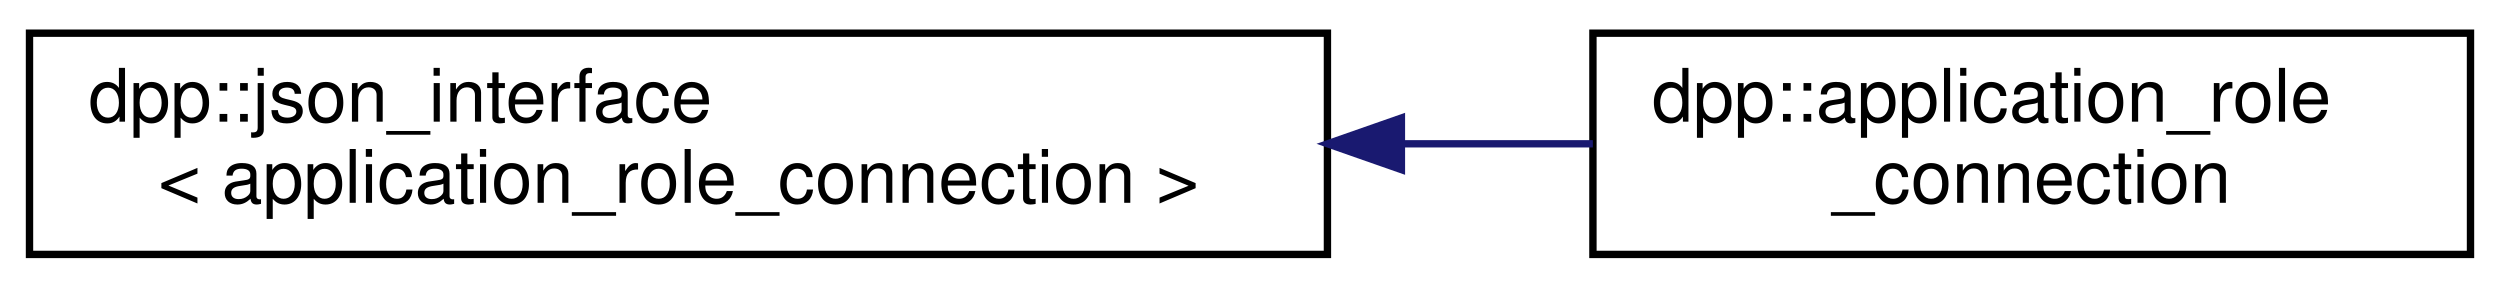
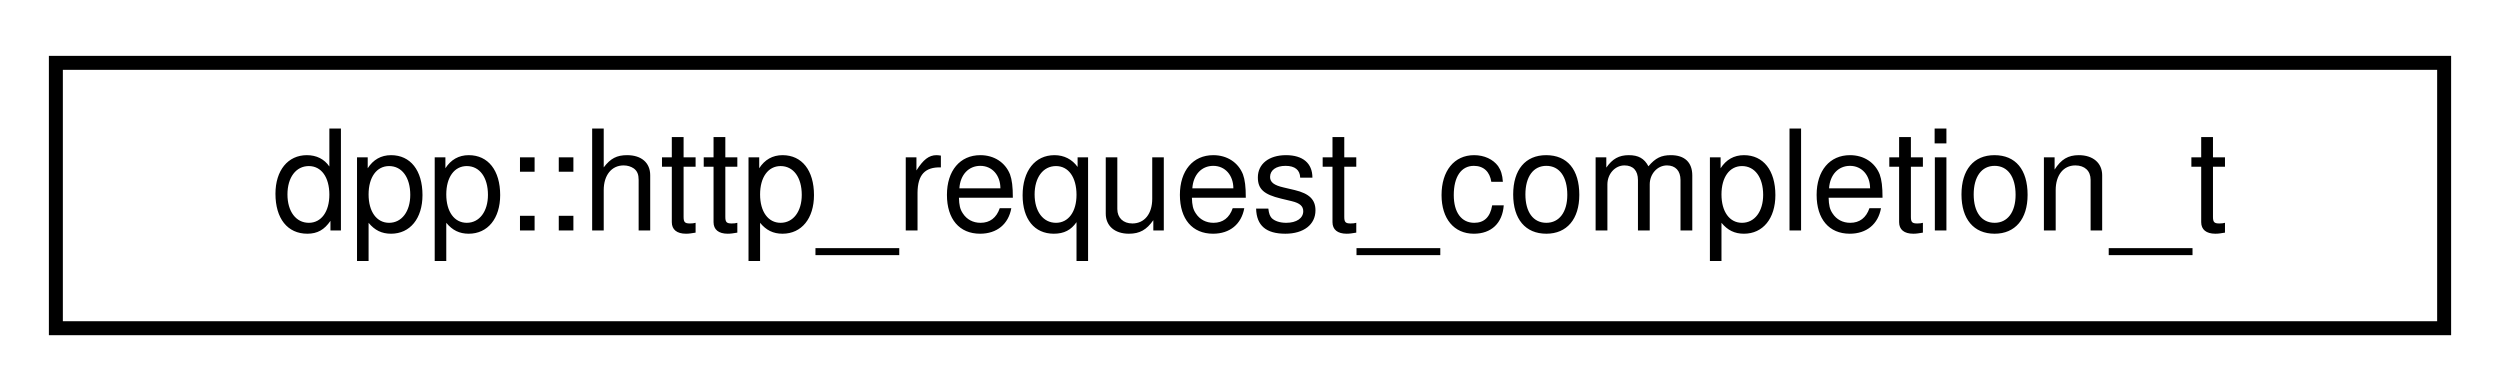
- <svg xmlns="http://www.w3.org/2000/svg" xmlns:xlink="http://www.w3.org/1999/xlink" width="339pt" height="39pt" viewBox="0.00 0.00 339.00 39.00">
-   <g id="graph0" class="graph" transform="scale(1 1) rotate(0) translate(4 35)">
+ <svg xmlns="http://www.w3.org/2000/svg" xmlns:xlink="http://www.w3.org/1999/xlink" width="179pt" height="28pt" viewBox="0.00 0.00 179.00 28.00">
+   <g id="graph0" class="graph" transform="scale(1 1) rotate(0) translate(4 24)">
    <g id="node1" class="node">
      <g id="a_node1">
-         <a xlink:href="structdpp_1_1json__interface.html" target="_top" xlink:title=" ">
-           <polygon fill="none" stroke="black" points="0,-0.5 0,-30.5 176,-30.5 176,-0.5 0,-0.5" />
-           <text text-anchor="start" x="8" y="-18.5" font-family="Helvetica,sans-Serif" font-size="10.00">dpp::json_interface</text>
-           <text text-anchor="middle" x="88" y="-7.5" font-family="Helvetica,sans-Serif" font-size="10.00">&lt; application_role_connection &gt;</text>
+         <a xlink:href="structdpp_1_1http__request__completion__t.html" target="_top" xlink:title="The result of any HTTP request. Contains the headers, vital rate limit figures, and returned request ...">
+           <polygon fill="none" stroke="black" points="0,-0.5 0,-19.5 171,-19.5 171,-0.5 0,-0.5" />
+           <text text-anchor="middle" x="85.5" y="-7.5" font-family="Helvetica,sans-Serif" font-size="10.00">dpp::http_request_completion_t</text>
        </a>
      </g>
    </g>
-     <g id="node2" class="node">
-       <g id="a_node2">
-         <a xlink:href="classdpp_1_1application__role__connection.html" target="_top" xlink:title="The application role connection that an application has attached to a user.">
-           <polygon fill="none" stroke="black" points="212,-0.5 212,-30.5 331,-30.5 331,-0.5 212,-0.5" />
-           <text text-anchor="start" x="220" y="-18.5" font-family="Helvetica,sans-Serif" font-size="10.00">dpp::application_role</text>
-           <text text-anchor="middle" x="271.5" y="-7.5" font-family="Helvetica,sans-Serif" font-size="10.00">_connection</text>
-         </a>
-       </g>
-     </g>
-     <g id="edge1" class="edge">
-       <path fill="none" stroke="midnightblue" d="M186.03,-15.5C194.88,-15.5 203.64,-15.5 211.99,-15.5" />
-       <polygon fill="midnightblue" stroke="midnightblue" points="186.03,-12 176.03,-15.5 186.03,-19 186.03,-12" />
-     </g>
  </g>
</svg>
